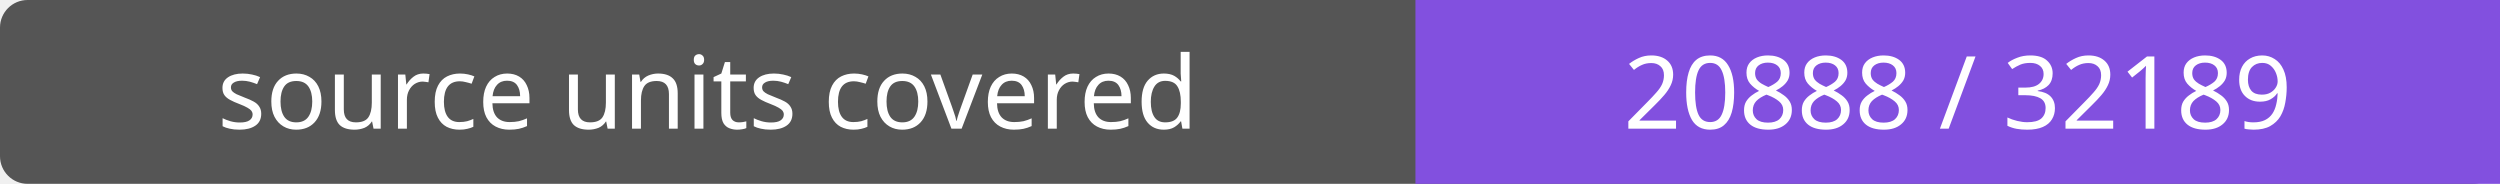
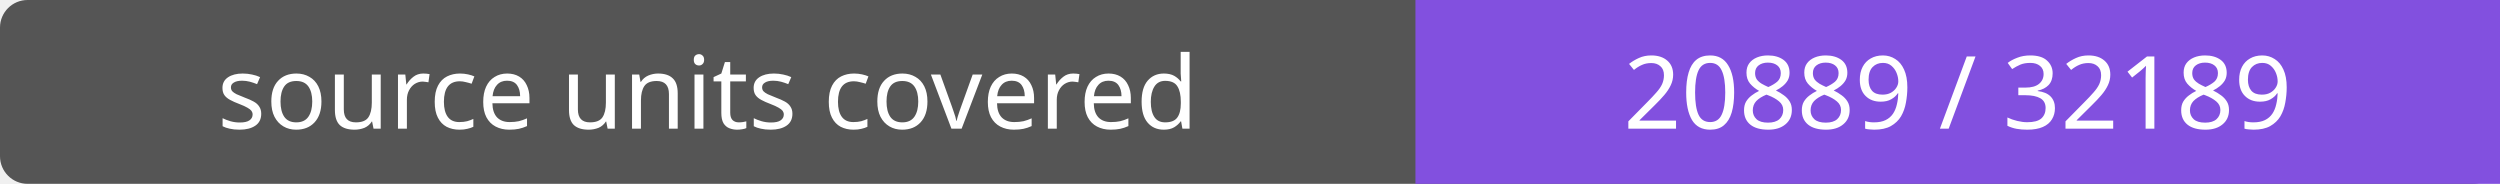
- <svg xmlns="http://www.w3.org/2000/svg" width="272" height="20" role="img" aria-label="source units covered: 20888 / 32189">
+ <svg xmlns="http://www.w3.org/2000/svg" width="272" height="20" role="img" aria-label="source units covered: 20889 / 32189">
  <rect width="272" height="20" rx="3" fill="#555" />
  <path fill="#8250df" d="M154 0h118v20H154z" />
  <g fill="#fff" text-anchor="middle" font-family="Verdana,sans-serif" font-size="11">
    <text x="77.0" y="14">source units covered</text>
-     <text x="213.0" y="14">20888 / 32189</text>
+     <text x="213.0" y="14">20889 / 32189</text>
  </g>
</svg>
